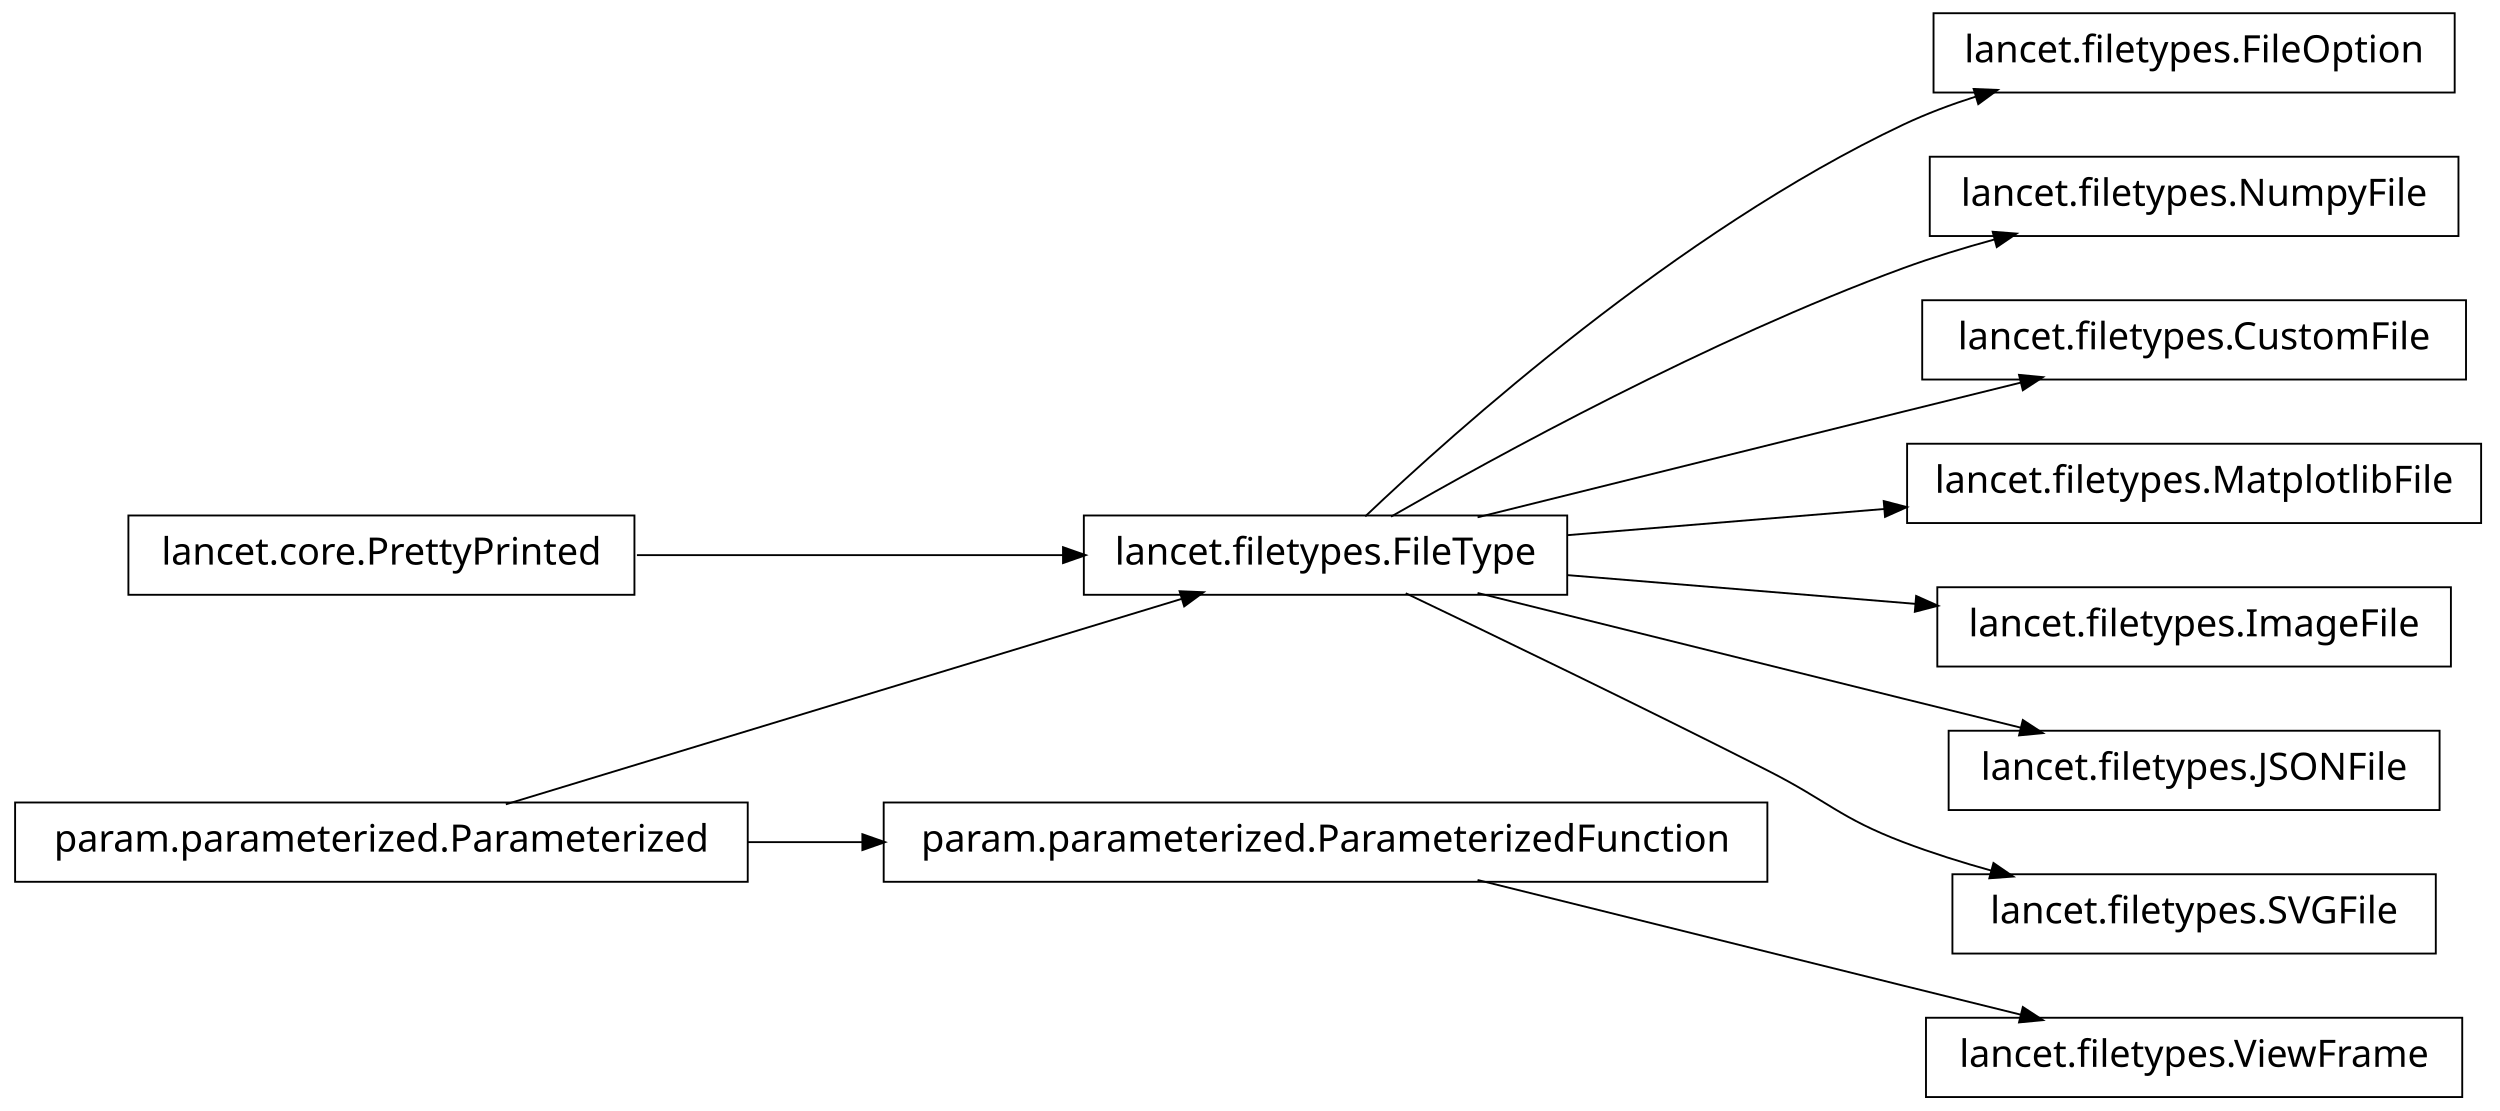
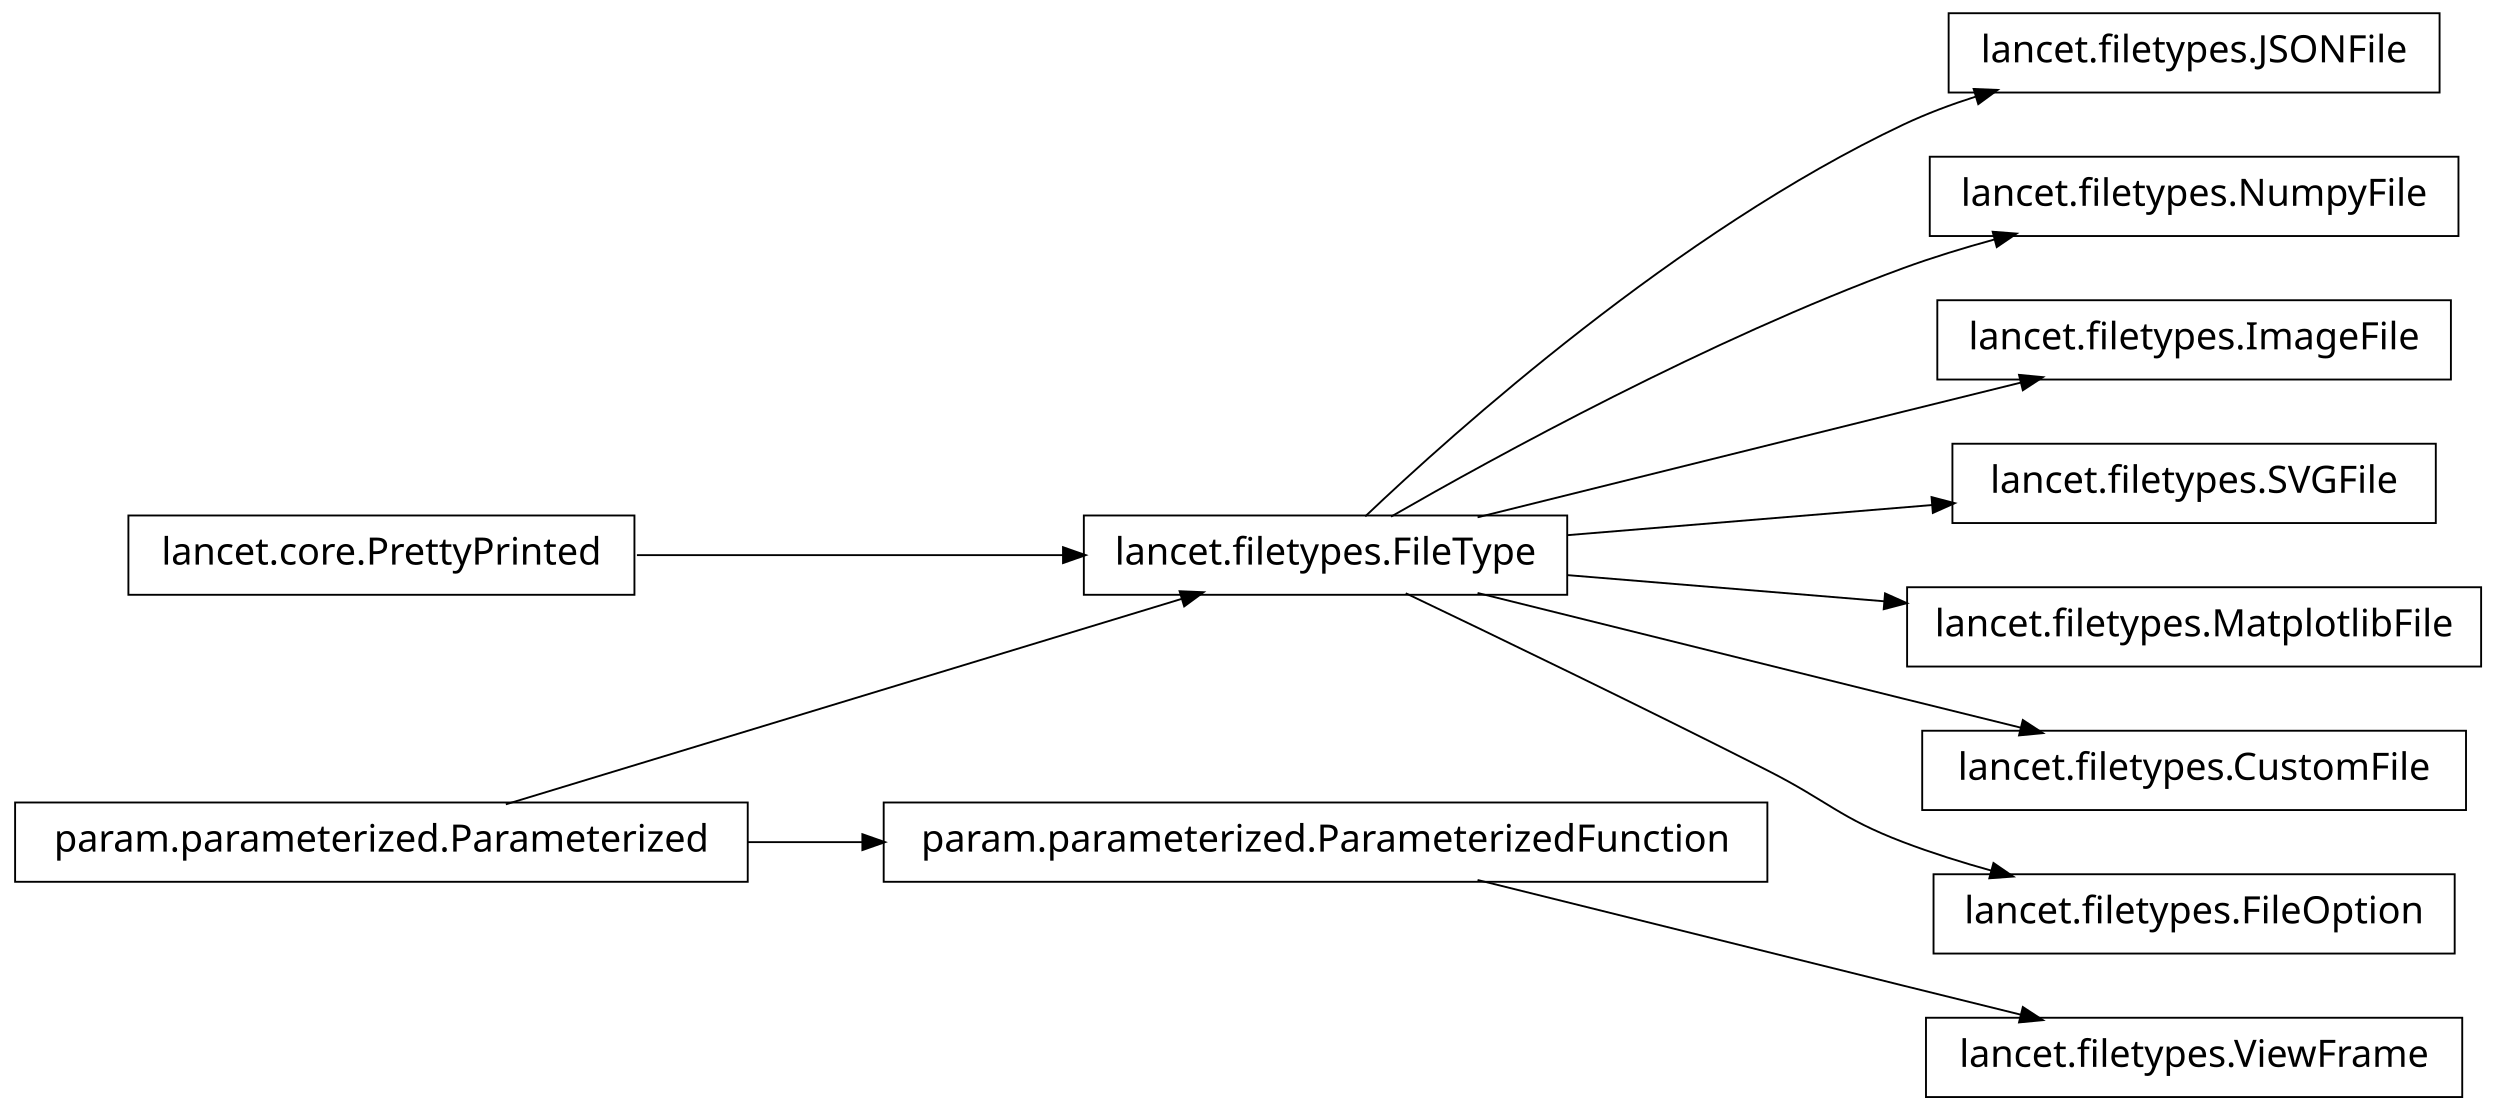
<svg xmlns="http://www.w3.org/2000/svg" width="662pt" height="294pt" viewBox="0.00 0.00 662.00 294.00">
  <g id="graph1" class="graph" transform="scale(1 1) rotate(0) translate(4 290)">
    <polygon fill="white" stroke="white" points="-4,5 -4,-290 659,-290 659,5 -4,5" />
    <g id="node1" class="node">
-       <polygon fill="none" stroke="black" stroke-width="0.5" points="646,-286.5 508,-286.5 508,-265.5 646,-265.5 646,-286.5" />
-       <text text-anchor="middle" x="577" y="-273.5" font-family="Vera" font-size="10.00">lancet.filetypes.FileOption</text>
+       <polygon fill="none" stroke="black" stroke-width="0.5" points="642,-286.5 512,-286.5 512,-265.5 642,-265.5 642,-286.5" />
+       <text text-anchor="middle" x="577" y="-273.5" font-family="Vera" font-size="10.00">lancet.filetypes.JSONFile</text>
    </g>
    <g id="node2" class="node">
      <polygon fill="none" stroke="black" stroke-width="0.5" points="411,-153.5 283,-153.5 283,-132.5 411,-132.5 411,-153.5" />
      <text text-anchor="middle" x="347" y="-140.5" font-family="Vera" font-size="10.00">lancet.filetypes.FileType</text>
    </g>
    <g id="edge2" class="edge">
      <path fill="none" stroke="black" stroke-width="0.5" d="M357.512,-153.252C381.003,-175.58 440.392,-228.855 500,-257 506.052,-259.858 512.582,-262.315 519.191,-264.421" />
      <polygon fill="black" stroke="black" points="518.959,-266.18 524.252,-265.964 519.98,-262.833 518.959,-266.18" />
    </g>
-     <g id="node5" class="node">
+     <g id="node8" class="node">
      <polygon fill="none" stroke="black" stroke-width="0.5" points="647,-248.5 507,-248.5 507,-227.5 647,-227.5 647,-248.5" />
      <text text-anchor="middle" x="577" y="-235.5" font-family="Vera" font-size="10.00">lancet.filetypes.NumpyFile</text>
    </g>
-     <g id="edge4" class="edge">
+     <g id="edge8" class="edge">
      <path fill="none" stroke="black" stroke-width="0.5" d="M364.341,-153.195C392.139,-169.17 448.764,-200.212 500,-219 507.708,-221.826 516.002,-224.367 524.192,-226.602" />
      <polygon fill="black" stroke="black" points="523.989,-228.358 529.271,-227.953 524.89,-224.976 523.989,-228.358" />
    </g>
-     <g id="node7" class="node">
-       <polygon fill="none" stroke="black" stroke-width="0.5" points="649,-210.5 505,-210.5 505,-189.5 649,-189.5 649,-210.5" />
-       <text text-anchor="middle" x="577" y="-197.5" font-family="Vera" font-size="10.00">lancet.filetypes.CustomFile</text>
+     <g id="node13" class="node">
+       <polygon fill="none" stroke="black" stroke-width="0.5" points="645,-210.5 509,-210.5 509,-189.5 645,-189.5 645,-210.5" />
+       <text text-anchor="middle" x="577" y="-197.5" font-family="Vera" font-size="10.00">lancet.filetypes.ImageFile</text>
    </g>
-     <g id="edge6" class="edge">
+     <g id="edge12" class="edge">
      <path fill="none" stroke="black" stroke-width="0.5" d="M387.263,-153.018C418.115,-160.689 461.743,-171.529 500,-181 510.108,-183.502 520.963,-186.184 531.242,-188.721" />
      <polygon fill="black" stroke="black" points="530.963,-190.455 536.237,-189.954 531.802,-187.057 530.963,-190.455" />
    </g>
-     <g id="node9" class="node">
-       <polygon fill="none" stroke="black" stroke-width="0.5" points="653,-172.5 501,-172.5 501,-151.5 653,-151.5 653,-172.5" />
-       <text text-anchor="middle" x="577" y="-159.5" font-family="Vera" font-size="10.00">lancet.filetypes.MatplotlibFile</text>
+     <g id="node16" class="node">
+       <polygon fill="none" stroke="black" stroke-width="0.5" points="641,-172.5 513,-172.5 513,-151.5 641,-151.5 641,-172.5" />
+       <text text-anchor="middle" x="577" y="-159.5" font-family="Vera" font-size="10.00">lancet.filetypes.SVGFile</text>
    </g>
-     <g id="edge8" class="edge">
-       <path fill="none" stroke="black" stroke-width="0.5" d="M411.068,-148.293C437.095,-150.443 467.485,-152.953 495.093,-155.234" />
-       <polygon fill="black" stroke="black" points="495.086,-156.989 500.214,-155.657 495.375,-153.501 495.086,-156.989" />
+     <g id="edge16" class="edge">
+       <path fill="none" stroke="black" stroke-width="0.5" d="M411.068,-148.293C441.098,-150.773 476.936,-153.734 507.608,-156.268" />
+       <polygon fill="black" stroke="black" points="507.75,-158.035 512.877,-156.703 508.038,-154.547 507.75,-158.035" />
    </g>
-     <g id="node15" class="node">
-       <polygon fill="none" stroke="black" stroke-width="0.5" points="645,-134.5 509,-134.5 509,-113.5 645,-113.5 645,-134.5" />
-       <text text-anchor="middle" x="577" y="-121.5" font-family="Vera" font-size="10.00">lancet.filetypes.ImageFile</text>
-     </g>
-     <g id="edge12" class="edge">
-       <path fill="none" stroke="black" stroke-width="0.5" d="M411.068,-137.707C439.716,-135.341 473.649,-132.538 503.341,-130.085" />
-       <polygon fill="black" stroke="black" points="503.611,-131.819 508.45,-129.663 503.323,-128.331 503.611,-131.819" />
-     </g>
-     <g id="node19" class="node">
-       <polygon fill="none" stroke="black" stroke-width="0.5" points="642,-96.5 512,-96.5 512,-75.5 642,-75.5 642,-96.5" />
-       <text text-anchor="middle" x="577" y="-83.5" font-family="Vera" font-size="10.00">lancet.filetypes.JSONFile</text>
+     <g id="node18" class="node">
+       <polygon fill="none" stroke="black" stroke-width="0.5" points="653,-134.5 501,-134.5 501,-113.5 653,-113.5 653,-134.5" />
+       <text text-anchor="middle" x="577" y="-121.5" font-family="Vera" font-size="10.00">lancet.filetypes.MatplotlibFile</text>
    </g>
    <g id="edge18" class="edge">
+       <path fill="none" stroke="black" stroke-width="0.5" d="M411.068,-137.707C437.095,-135.557 467.485,-133.047 495.093,-130.766" />
+       <polygon fill="black" stroke="black" points="495.375,-132.499 500.214,-130.343 495.086,-129.011 495.375,-132.499" />
+     </g>
+     <g id="node20" class="node">
+       <polygon fill="none" stroke="black" stroke-width="0.5" points="649,-96.5 505,-96.5 505,-75.5 649,-75.5 649,-96.5" />
+       <text text-anchor="middle" x="577" y="-83.5" font-family="Vera" font-size="10.00">lancet.filetypes.CustomFile</text>
+     </g>
+     <g id="edge20" class="edge">
      <path fill="none" stroke="black" stroke-width="0.5" d="M387.263,-132.982C418.115,-125.311 461.743,-114.471 500,-105 510.108,-102.498 520.963,-99.816 531.242,-97.279" />
      <polygon fill="black" stroke="black" points="531.802,-98.943 536.237,-96.046 530.963,-95.545 531.802,-98.943" />
    </g>
-     <g id="node21" class="node">
-       <polygon fill="none" stroke="black" stroke-width="0.5" points="641,-58.5 513,-58.5 513,-37.5 641,-37.5 641,-58.5" />
-       <text text-anchor="middle" x="577" y="-45.5" font-family="Vera" font-size="10.00">lancet.filetypes.SVGFile</text>
+     <g id="node22" class="node">
+       <polygon fill="none" stroke="black" stroke-width="0.5" points="646,-58.5 508,-58.5 508,-37.5 646,-37.5 646,-58.5" />
+       <text text-anchor="middle" x="577" y="-45.5" font-family="Vera" font-size="10.00">lancet.filetypes.FileOption</text>
    </g>
-     <g id="edge20" class="edge">
+     <g id="edge22" class="edge">
      <path fill="none" stroke="black" stroke-width="0.5" d="M368.238,-132.907C391.759,-121.67 430.752,-102.867 464,-86 480.134,-77.815 483.092,-73.437 500,-67 507.459,-64.16 515.489,-61.632 523.448,-59.42" />
      <polygon fill="black" stroke="black" points="524.018,-61.079 528.388,-58.084 523.105,-57.7 524.018,-61.079" />
    </g>
    <g id="node4" class="node">
      <polygon fill="none" stroke="black" stroke-width="0.5" points="194,-77.5 5.68434e-14,-77.5 0,-56.5 194,-56.5 194,-77.5" />
      <text text-anchor="middle" x="97" y="-64.5" font-family="Vera" font-size="10.00">param.parameterized.Parameterized</text>
    </g>
-     <g id="edge16" class="edge">
+     <g id="edge6" class="edge">
      <path fill="none" stroke="black" stroke-width="0.5" d="M129.94,-77.014C176.216,-91.082 260.263,-116.632 309.084,-131.474" />
      <polygon fill="black" stroke="black" points="308.694,-133.184 313.987,-132.964 309.712,-129.835 308.694,-133.184" />
    </g>
-     <g id="node13" class="node">
+     <g id="node11" class="node">
      <polygon fill="none" stroke="black" stroke-width="0.5" points="464,-77.5 230,-77.5 230,-56.5 464,-56.5 464,-77.5" />
      <text text-anchor="middle" x="347" y="-64.5" font-family="Vera" font-size="10.00">param.parameterized.ParameterizedFunction</text>
    </g>
-     <g id="edge22" class="edge">
+     <g id="edge14" class="edge">
      <path fill="none" stroke="black" stroke-width="0.5" d="M194.014,-67C204.04,-67 214.319,-67 224.575,-67" />
      <polygon fill="black" stroke="black" points="224.607,-68.75 229.607,-67 224.607,-65.25 224.607,-68.75" />
    </g>
-     <g id="node11" class="node">
+     <g id="node5" class="node">
      <polygon fill="none" stroke="black" stroke-width="0.5" points="164,-153.5 30,-153.5 30,-132.5 164,-132.5 164,-153.5" />
      <text text-anchor="middle" x="97" y="-140.5" font-family="Vera" font-size="10.00">lancet.core.PrettyPrinted</text>
    </g>
-     <g id="edge14" class="edge">
+     <g id="edge4" class="edge">
      <path fill="none" stroke="black" stroke-width="0.5" d="M164.654,-143C199.662,-143 242.332,-143 277.591,-143" />
      <polygon fill="black" stroke="black" points="277.738,-144.75 282.738,-143 277.738,-141.25 277.738,-144.75" />
    </g>
-     <g id="node12" class="node">
+     <g id="node10" class="node">
      <polygon fill="none" stroke="black" stroke-width="0.5" points="648,-20.5 506,-20.5 506,0.5 648,0.5 648,-20.5" />
      <text text-anchor="middle" x="577" y="-7.5" font-family="Vera" font-size="10.00">lancet.filetypes.ViewFrame</text>
    </g>
    <g id="edge10" class="edge">
      <path fill="none" stroke="black" stroke-width="0.5" d="M387.263,-56.982C418.115,-49.31 461.743,-38.471 500,-29 510.108,-26.498 520.963,-23.816 531.242,-21.279" />
      <polygon fill="black" stroke="black" points="531.802,-22.943 536.237,-20.046 530.963,-19.545 531.802,-22.943" />
    </g>
  </g>
</svg>
